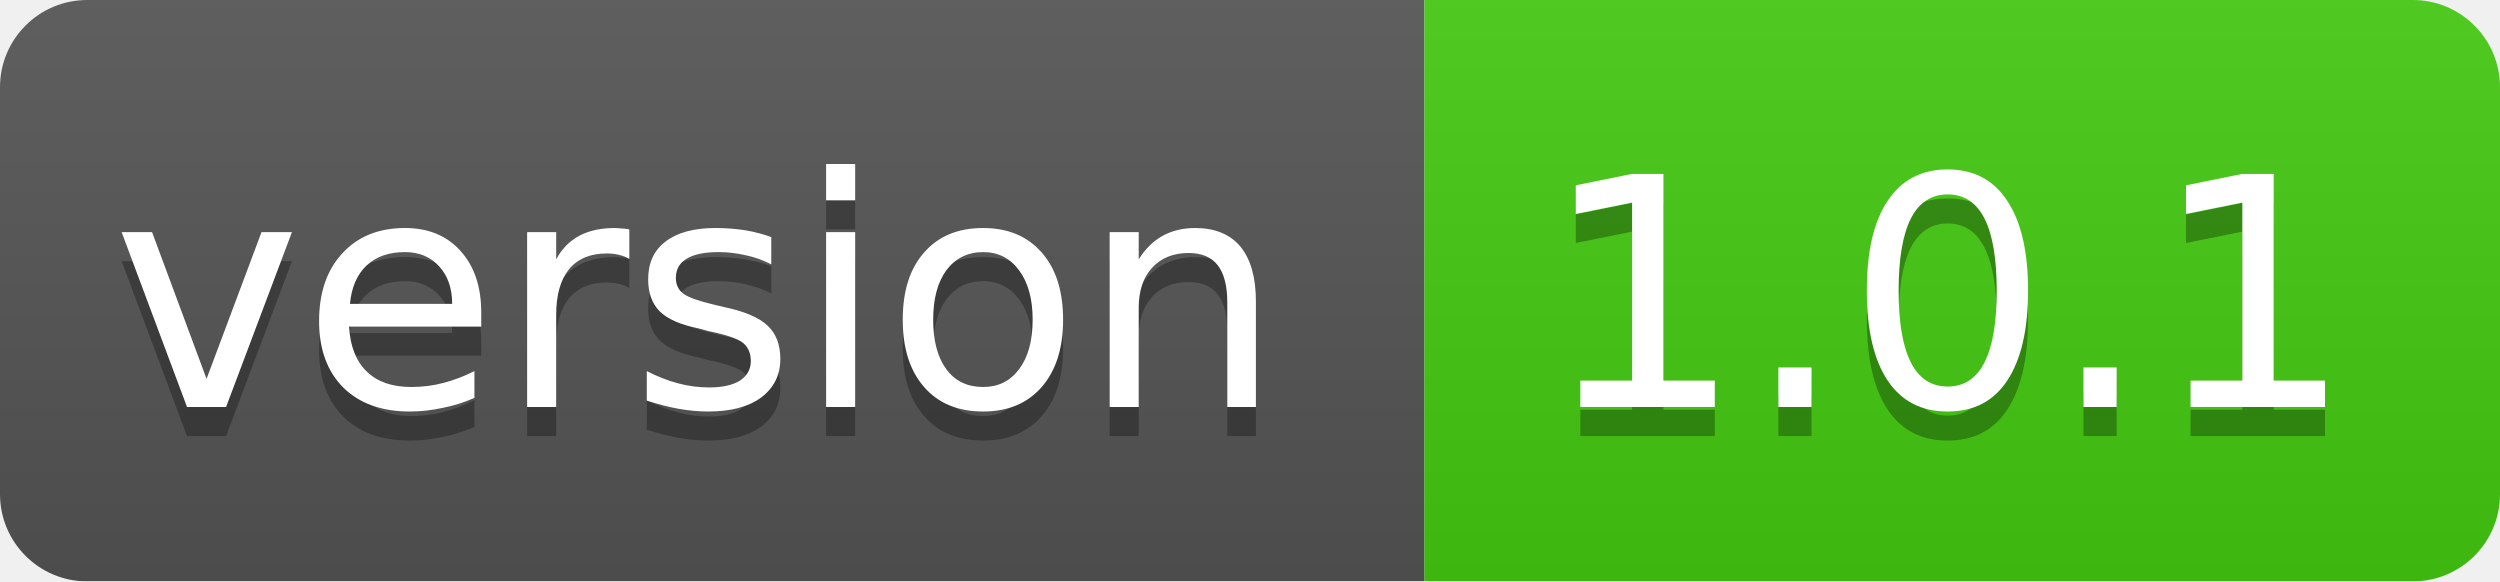
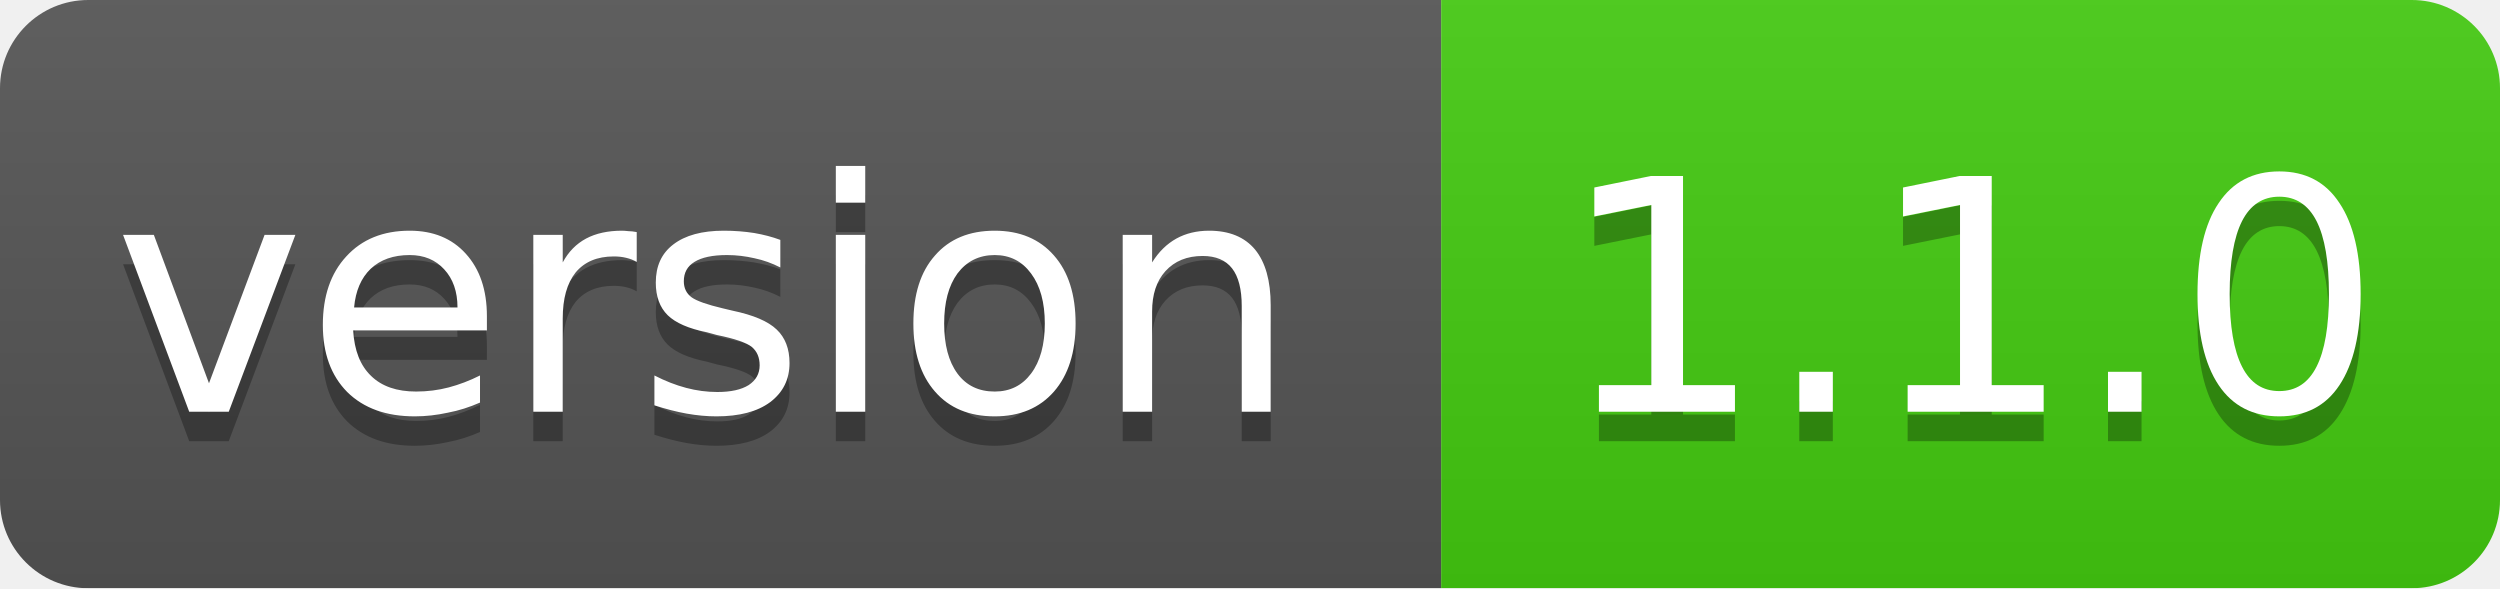
- <svg xmlns="http://www.w3.org/2000/svg" width="86" height="20">
+ <svg xmlns="http://www.w3.org/2000/svg" width="85" height="20">
  <linearGradient id="smooth" x2="0" y2="100%">
    <stop offset="0" stop-color="#bbb" stop-opacity=".1" />
    <stop offset="1" stop-opacity=".1" />
  </linearGradient>
  <mask id="round">
-     <rect width="86" height="20" rx="3" fill="#fff" />
+     <rect width="85" height="20" rx="3" fill="#fff" />
  </mask>
  <g mask="url(#round)">
    <rect width="49" height="20" fill="#555" />
-     <rect x="49" width="37" height="20" fill="#44cc11" />
-     <rect width="86" height="20" fill="url(#smooth)" />
+     <rect x="49" width="36" height="20" fill="#44cc11" />
+     <rect width="85" height="20" fill="url(#smooth)" />
  </g>
  <g fill="#fff" text-anchor="middle" font-family="DejaVu Sans,Verdana,Geneva,sans-serif" font-size="11">
    <text x="24" y="15" fill="#010101" fill-opacity=".3">version</text>
    <text x="24" y="14">version</text>
-     <text x="67" y="15" fill="#010101" fill-opacity=".3">1.0.1</text>
-     <text x="67" y="14">1.0.1</text>
+     <text x="67" y="15" fill="#010101" fill-opacity=".3">1.1.0</text>
+     <text x="67" y="14">1.1.0</text>
  </g>
</svg>
